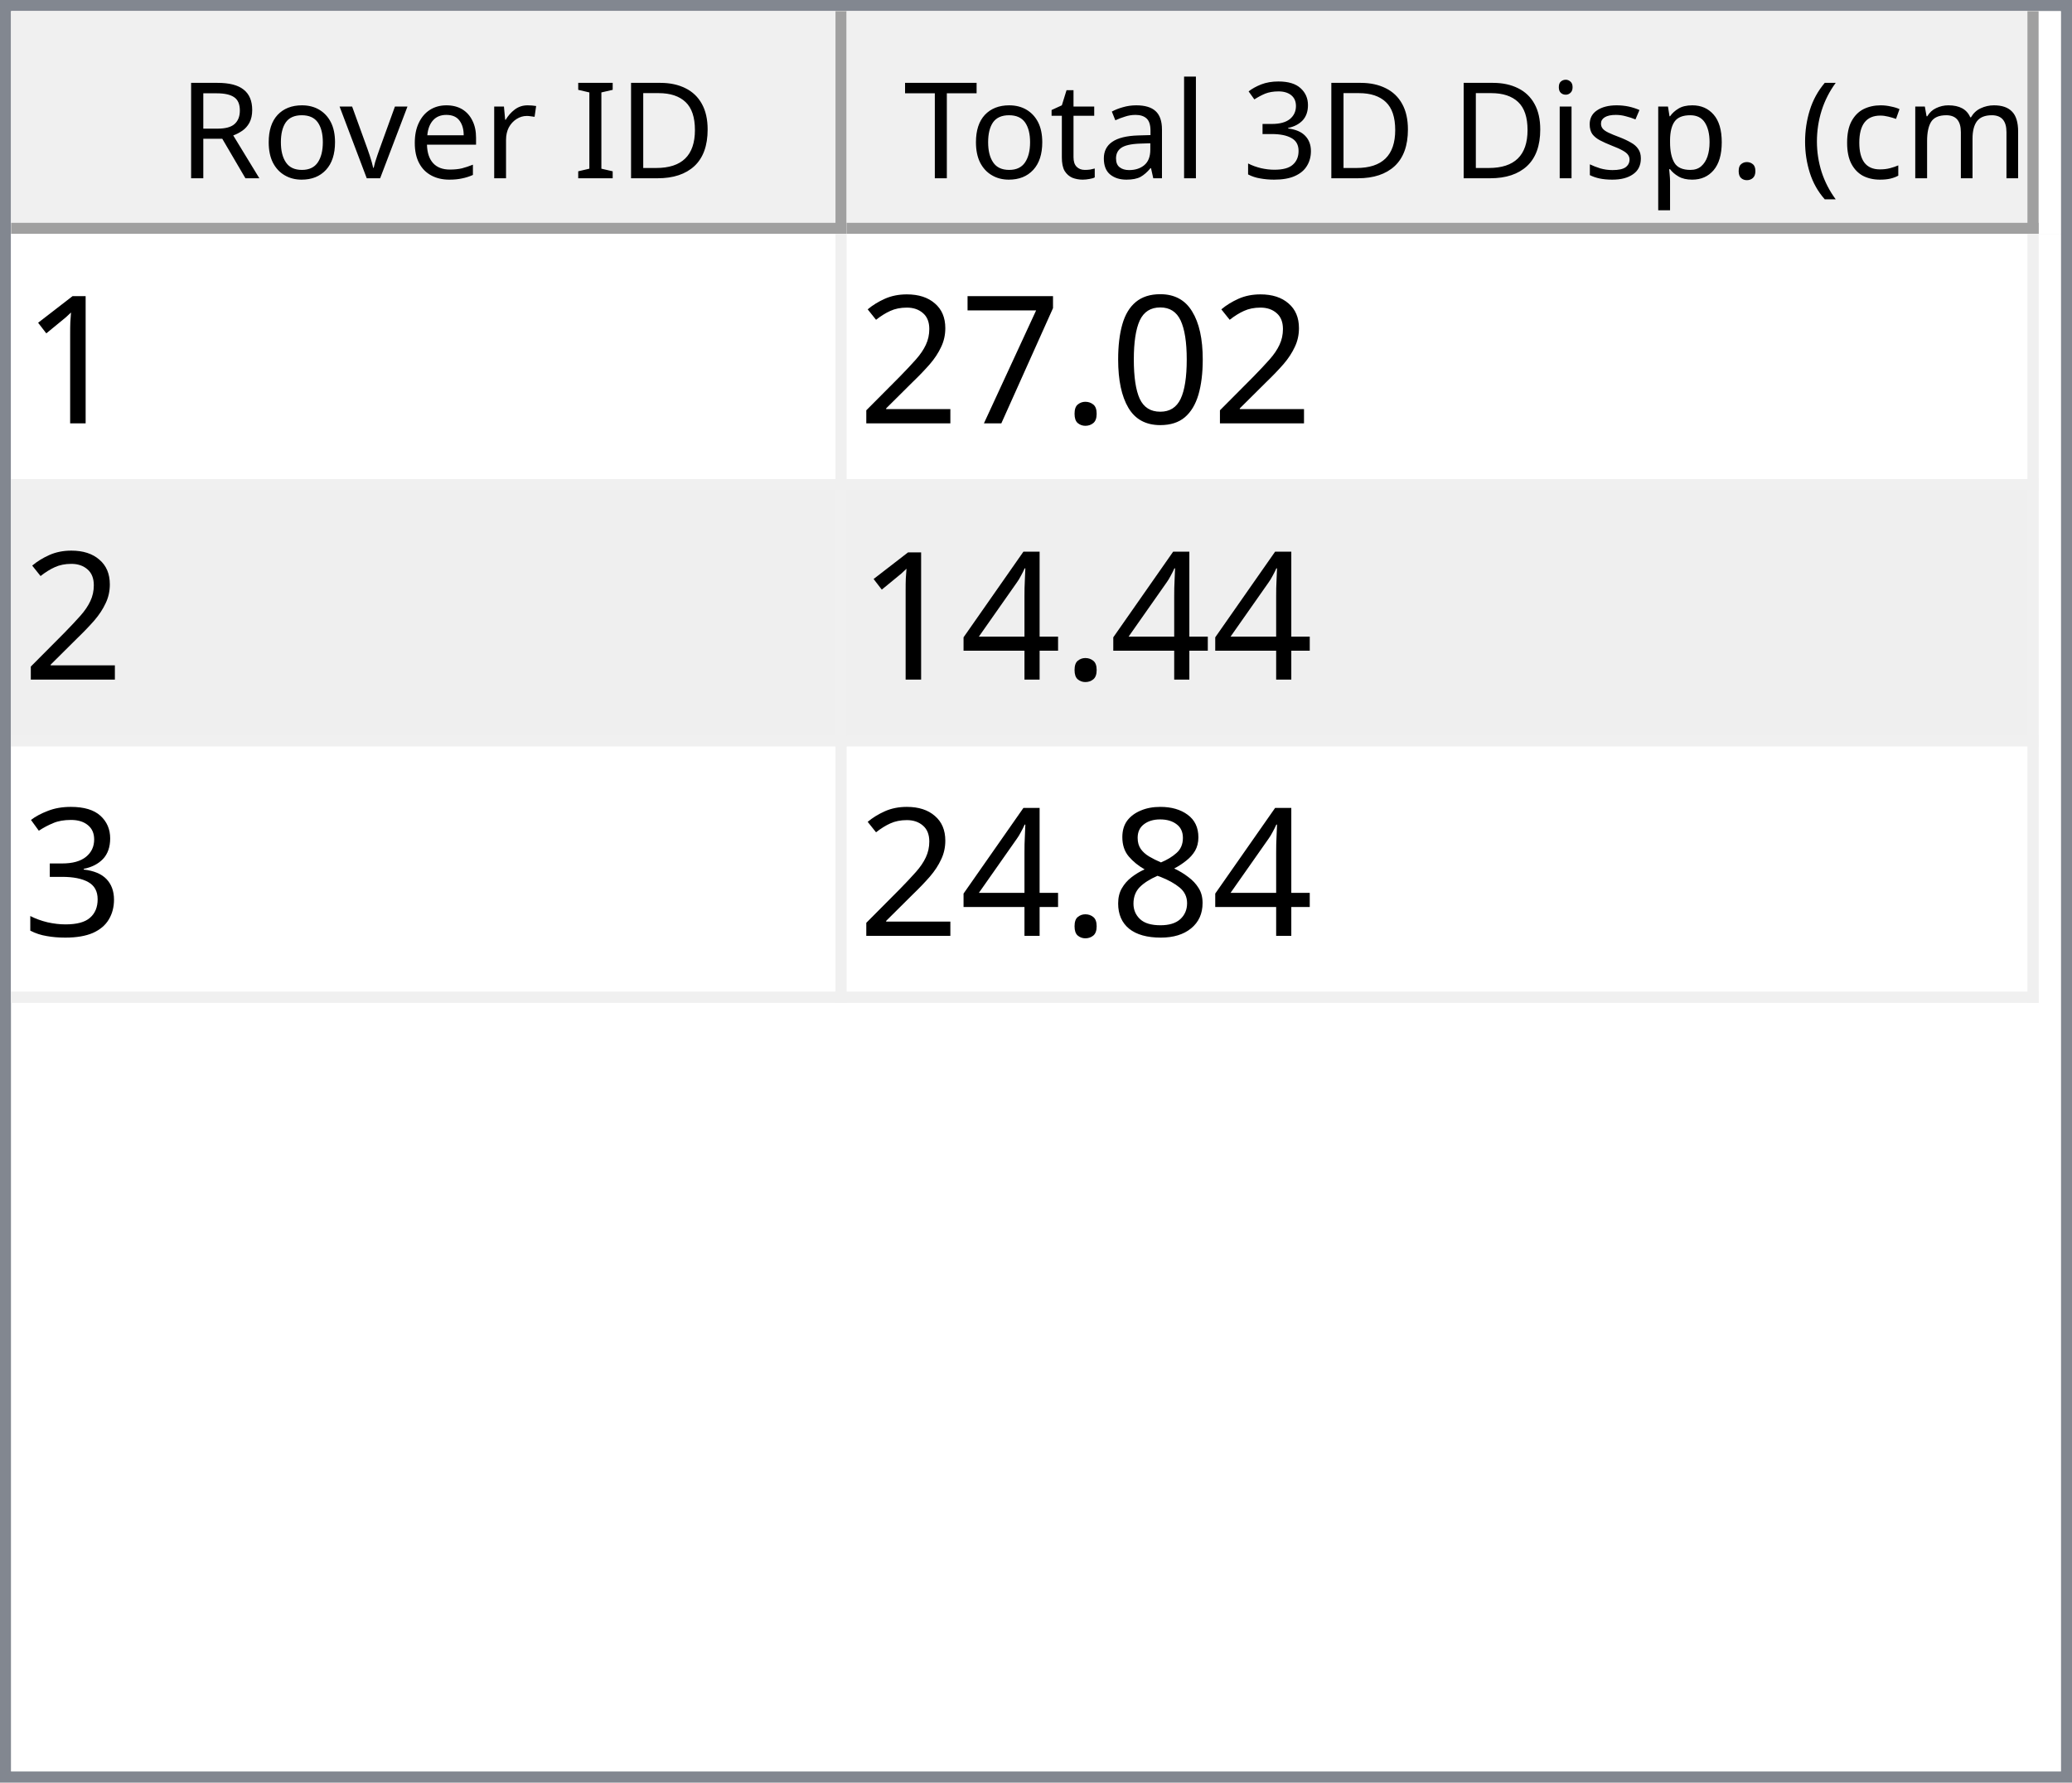
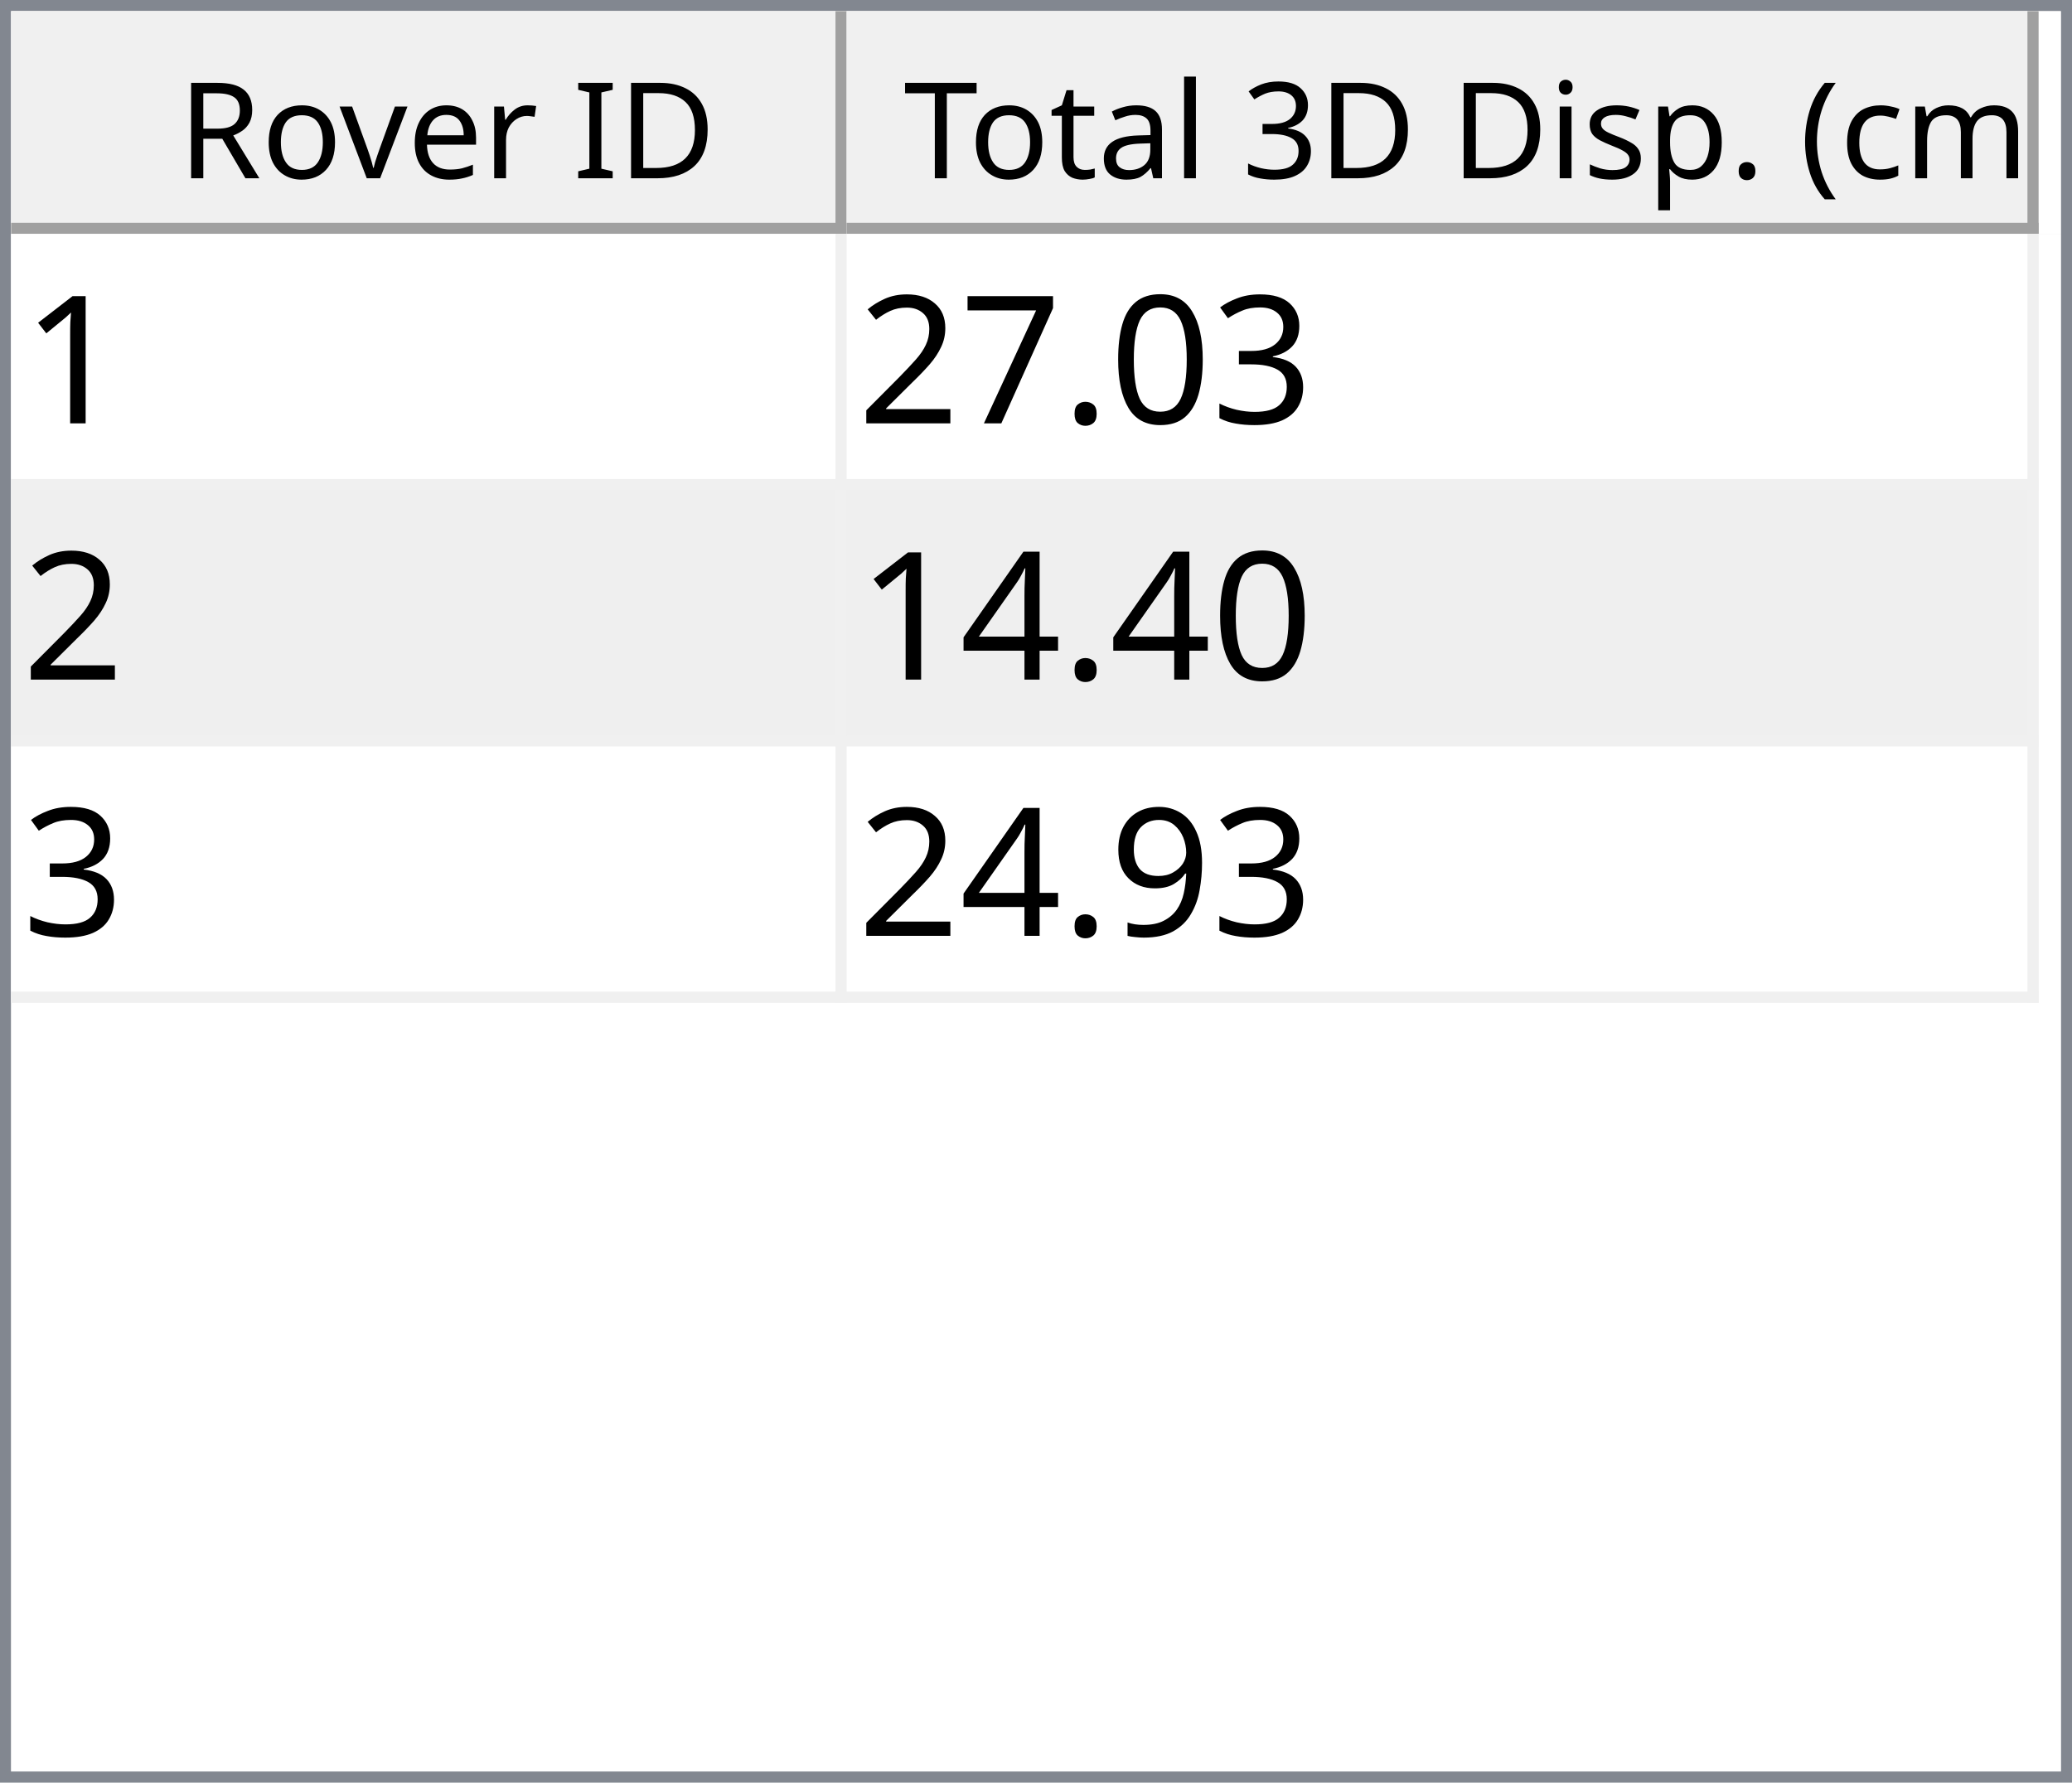
<svg xmlns="http://www.w3.org/2000/svg" style="fill-opacity:1; color-rendering:auto; color-interpolation:auto; text-rendering:auto; stroke:black; stroke-linecap:square; stroke-miterlimit:10; shape-rendering:auto; stroke-opacity:1; fill:black; stroke-dasharray:none; font-weight:normal; stroke-width:1; font-family:'Dialog'; font-style:normal; stroke-linejoin:miter; font-size:12px; stroke-dashoffset:0; image-rendering:auto;" width="186" height="160">
  <defs id="genericDefs" />
  <g>
    <defs id="defs1">
      <clipPath clipPathUnits="userSpaceOnUse" id="clipPath1">
        <path d="M0 0 L186 0 L186 160 L0 160 L0 0 Z" />
      </clipPath>
      <clipPath clipPathUnits="userSpaceOnUse" id="clipPath2">
        <path d="M0 0 L0 160 L186 160 L186 0 Z" />
      </clipPath>
      <clipPath clipPathUnits="userSpaceOnUse" id="clipPath3">
        <path d="M0 0 L0 20 L184 20 L184 0 Z" />
      </clipPath>
      <clipPath clipPathUnits="userSpaceOnUse" id="clipPath4">
        <path d="M0 0 L0 20 L75 20 L75 0 Z" />
      </clipPath>
      <clipPath clipPathUnits="userSpaceOnUse" id="clipPath5">
        <path d="M1 1 L1 19 L74 19 L74 1 Z" />
      </clipPath>
      <clipPath clipPathUnits="userSpaceOnUse" id="clipPath6">
        <path d="M0 0 L0 18 L73 18 L73 0 Z" />
      </clipPath>
      <clipPath clipPathUnits="userSpaceOnUse" id="clipPath7">
        <path d="M-0.5 -0.5 L-0.5 19.5 L74.5 19.5 L74.5 -0.5 Z" />
      </clipPath>
      <clipPath clipPathUnits="userSpaceOnUse" id="clipPath8">
        <path d="M0 0 L0 20 L107 20 L107 0 Z" />
      </clipPath>
      <clipPath clipPathUnits="userSpaceOnUse" id="clipPath9">
        <path d="M1 1 L1 19 L106 19 L106 1 Z" />
      </clipPath>
      <clipPath clipPathUnits="userSpaceOnUse" id="clipPath10">
        <path d="M0 0 L0 18 L105 18 L105 0 Z" />
      </clipPath>
      <clipPath clipPathUnits="userSpaceOnUse" id="clipPath11">
        <path d="M-0.5 -0.5 L-0.5 19.5 L106.5 19.5 L106.5 -0.5 Z" />
      </clipPath>
      <clipPath clipPathUnits="userSpaceOnUse" id="clipPath12">
        <path d="M0 0 L0 138 L184 138 L184 0 Z" />
      </clipPath>
      <clipPath clipPathUnits="userSpaceOnUse" id="clipPath13">
        <path d="M0 0 L0 69 L182 69 L182 0 Z" />
      </clipPath>
      <clipPath clipPathUnits="userSpaceOnUse" id="clipPath14">
        <path d="M-0.5 -0.5 L-0.5 68.5 L181.5 68.5 L181.5 -0.5 Z" />
      </clipPath>
      <clipPath clipPathUnits="userSpaceOnUse" id="clipPath15">
        <path d="M0 0 L0 22 L74 22 L74 0 Z" />
      </clipPath>
      <clipPath clipPathUnits="userSpaceOnUse" id="clipPath16">
        <path d="M0 0 L0 22 L106 22 L106 0 Z" />
      </clipPath>
      <font horiz-adv-x="64.551" id="font1">
        <font-face ascent="107.91" descent="25.098" units-per-em="100" style="font-style:normal; font-family:Segoe UI; font-weight:normal;" />
        <missing-glyph horiz-adv-x="64.551" d="M8.109 0 L8.109 68.266 L56.453 68.266 L56.453 0 L8.109 0 ZM15.328 7.234 L49.219 7.234 L49.219 61.031 L15.328 61.031 L15.328 7.234 Z" />
        <glyph unicode="D" horiz-adv-x="70.117" d="M9.188 0 L9.188 70.016 L28.516 70.016 Q65.531 70.016 65.531 35.891 Q65.531 19.672 55.25 9.836 Q44.969 0 27.734 0 L9.188 0 ZM17.391 62.594 L17.391 7.422 L27.828 7.422 Q41.609 7.422 49.273 14.797 Q56.938 22.172 56.938 35.688 Q56.938 62.594 28.328 62.594 L17.391 62.594 Z" />
        <glyph unicode="I" horiz-adv-x="26.611" d="M17.391 0 L9.188 0 L9.188 70.016 L17.391 70.016 L17.391 0 Z" />
        <glyph unicode=" " horiz-adv-x="27.393" d="" />
        <glyph unicode="r" horiz-adv-x="34.766" d="M34.188 41.891 Q32.078 43.5 28.125 43.5 Q23 43.5 19.555 38.672 Q16.109 33.844 16.109 25.484 L16.109 0 L8.109 0 L8.109 50 L16.109 50 L16.109 39.703 L16.312 39.703 Q18.016 44.969 21.531 47.922 Q25.047 50.875 29.391 50.875 Q32.516 50.875 34.188 50.203 L34.188 41.891 Z" />
        <glyph unicode="e" horiz-adv-x="52.295" d="M48.297 23 L12.984 23 Q13.188 14.656 17.484 10.109 Q21.781 5.562 29.297 5.562 Q37.75 5.562 44.828 11.141 L44.828 3.609 Q38.234 -1.172 27.391 -1.172 Q16.797 -1.172 10.742 5.641 Q4.688 12.453 4.688 24.812 Q4.688 36.469 11.305 43.82 Q17.922 51.172 27.734 51.172 Q37.547 51.172 42.922 44.828 Q48.297 38.484 48.297 27.203 L48.297 23 ZM40.094 29.781 Q40.047 36.719 36.75 40.578 Q33.453 44.438 27.594 44.438 Q21.922 44.438 17.969 40.383 Q14.016 36.328 13.094 29.781 L40.094 29.781 Z" />
        <glyph unicode="v" horiz-adv-x="47.9" d="M47.406 50 L27.484 0 L19.625 0 L0.688 50 L9.469 50 L22.172 13.672 Q23.578 9.672 23.922 6.688 L24.125 6.688 Q24.609 10.453 25.688 13.484 L38.969 50 L47.406 50 Z" />
        <glyph unicode="o" horiz-adv-x="58.594" d="M29 -1.172 Q17.922 -1.172 11.305 5.836 Q4.688 12.844 4.688 24.422 Q4.688 37.016 11.57 44.094 Q18.453 51.172 30.172 51.172 Q41.359 51.172 47.633 44.289 Q53.906 37.406 53.906 25.203 Q53.906 13.234 47.141 6.031 Q40.375 -1.172 29 -1.172 ZM29.594 44.438 Q21.875 44.438 17.383 39.188 Q12.891 33.938 12.891 24.703 Q12.891 15.828 17.43 10.695 Q21.969 5.562 29.594 5.562 Q37.359 5.562 41.531 10.594 Q45.703 15.625 45.703 24.906 Q45.703 34.281 41.531 39.359 Q37.359 44.438 29.594 44.438 Z" />
        <glyph unicode="R" horiz-adv-x="59.814" d="M59.375 0 L49.609 0 L37.891 19.625 Q36.281 22.359 34.766 24.289 Q33.25 26.219 31.664 27.438 Q30.078 28.656 28.25 29.219 Q26.422 29.781 24.125 29.781 L17.391 29.781 L17.391 0 L9.188 0 L9.188 70.016 L30.078 70.016 Q34.672 70.016 38.555 68.867 Q42.438 67.719 45.289 65.375 Q48.141 63.031 49.758 59.547 Q51.375 56.062 51.375 51.375 Q51.375 47.703 50.273 44.656 Q49.172 41.609 47.148 39.211 Q45.125 36.812 42.266 35.133 Q39.406 33.453 35.844 32.516 L35.844 32.328 Q37.594 31.547 38.891 30.547 Q40.188 29.547 41.359 28.18 Q42.531 26.812 43.68 25.078 Q44.828 23.344 46.234 21.047 L59.375 0 ZM17.391 62.594 L17.391 37.203 L28.516 37.203 Q31.594 37.203 34.203 38.133 Q36.812 39.062 38.719 40.797 Q40.625 42.531 41.703 45.047 Q42.781 47.562 42.781 50.688 Q42.781 56.297 39.141 59.445 Q35.5 62.594 28.609 62.594 L17.391 62.594 Z" />
        <glyph unicode=")" horiz-adv-x="30.176" d="M8.297 -15.922 L1.172 -15.922 Q16.406 2.344 16.406 26.812 Q16.406 51.469 1.078 70.016 L8.297 70.016 Q23.531 52.156 23.531 26.703 Q23.531 1.375 8.297 -15.922 Z" />
        <glyph unicode="m" horiz-adv-x="86.133" d="M79.109 0 L71.094 0 L71.094 28.719 Q71.094 37.016 68.531 40.727 Q65.969 44.438 59.906 44.438 Q54.781 44.438 51.195 39.75 Q47.609 35.062 47.609 28.516 L47.609 0 L39.594 0 L39.594 29.688 Q39.594 44.438 28.219 44.438 Q22.953 44.438 19.531 40.016 Q16.109 35.594 16.109 28.516 L16.109 0 L8.109 0 L8.109 50 L16.109 50 L16.109 42.094 L16.312 42.094 Q21.625 51.172 31.844 51.172 Q36.969 51.172 40.773 48.312 Q44.578 45.453 46 40.828 Q51.562 51.172 62.594 51.172 Q79.109 51.172 79.109 30.812 L79.109 0 Z" />
        <glyph unicode="c" horiz-adv-x="46.191" d="M42.188 2.297 Q36.422 -1.172 28.516 -1.172 Q17.828 -1.172 11.258 5.789 Q4.688 12.75 4.688 23.828 Q4.688 36.188 11.766 43.68 Q18.844 51.172 30.672 51.172 Q37.25 51.172 42.281 48.734 L42.281 40.531 Q36.719 44.438 30.375 44.438 Q22.703 44.438 17.797 38.945 Q12.891 33.453 12.891 24.516 Q12.891 15.719 17.508 10.641 Q22.125 5.562 29.891 5.562 Q36.422 5.562 42.188 9.906 L42.188 2.297 Z" />
        <glyph unicode="(" horiz-adv-x="30.176" d="M29.109 -15.922 L21.969 -15.922 Q6.844 1.375 6.844 26.703 Q6.844 52.156 21.969 70.016 L29.203 70.016 Q13.875 51.469 13.875 26.812 Q13.875 2.344 29.109 -15.922 Z" />
        <glyph unicode="." horiz-adv-x="21.68" d="M10.891 -1.078 Q8.641 -1.078 7.055 0.539 Q5.469 2.156 5.469 4.391 Q5.469 6.641 7.055 8.273 Q8.641 9.906 10.891 9.906 Q13.188 9.906 14.797 8.273 Q16.406 6.641 16.406 4.391 Q16.406 2.156 14.797 0.539 Q13.188 -1.078 10.891 -1.078 Z" />
        <glyph unicode="p" horiz-adv-x="58.789" d="M16.312 7.234 L16.109 7.234 L16.109 -23 L8.109 -23 L8.109 50 L16.109 50 L16.109 41.219 L16.312 41.219 Q22.219 51.172 33.594 51.172 Q43.266 51.172 48.688 44.461 Q54.109 37.75 54.109 26.469 Q54.109 13.922 48 6.375 Q41.891 -1.172 31.297 -1.172 Q21.578 -1.172 16.312 7.234 ZM16.109 27.391 L16.109 20.406 Q16.109 14.203 20.141 9.883 Q24.172 5.562 30.375 5.562 Q37.641 5.562 41.773 11.133 Q45.906 16.703 45.906 26.609 Q45.906 34.969 42.047 39.703 Q38.188 44.438 31.594 44.438 Q24.609 44.438 20.359 39.578 Q16.109 34.719 16.109 27.391 Z" />
        <glyph unicode="s" horiz-adv-x="42.432" d="M5.078 1.812 L5.078 10.406 Q11.625 5.562 19.484 5.562 Q30.031 5.562 30.031 12.594 Q30.031 14.594 29.125 15.992 Q28.219 17.391 26.68 18.461 Q25.141 19.531 23.07 20.383 Q21 21.234 18.609 22.172 Q15.281 23.484 12.766 24.828 Q10.25 26.172 8.57 27.859 Q6.891 29.547 6.031 31.695 Q5.172 33.844 5.172 36.719 Q5.172 40.234 6.789 42.945 Q8.406 45.656 11.086 47.484 Q13.766 49.312 17.211 50.242 Q20.656 51.172 24.312 51.172 Q30.812 51.172 35.938 48.922 L35.938 40.828 Q30.422 44.438 23.25 44.438 Q21 44.438 19.195 43.922 Q17.391 43.406 16.094 42.477 Q14.797 41.547 14.086 40.258 Q13.375 38.969 13.375 37.406 Q13.375 35.453 14.086 34.133 Q14.797 32.812 16.164 31.789 Q17.531 30.766 19.484 29.938 Q21.438 29.109 23.922 28.125 Q27.25 26.859 29.883 25.516 Q32.516 24.172 34.375 22.484 Q36.234 20.797 37.234 18.602 Q38.234 16.406 38.234 13.375 Q38.234 9.672 36.602 6.938 Q34.969 4.203 32.234 2.398 Q29.5 0.594 25.93 -0.289 Q22.359 -1.172 18.453 -1.172 Q10.75 -1.172 5.078 1.812 Z" />
        <glyph unicode="i" horiz-adv-x="24.219" d="M12.203 62.703 Q10.062 62.703 8.547 64.164 Q7.031 65.625 7.031 67.875 Q7.031 70.125 8.547 71.609 Q10.062 73.094 12.203 73.094 Q14.406 73.094 15.945 71.609 Q17.484 70.125 17.484 67.875 Q17.484 65.719 15.945 64.211 Q14.406 62.703 12.203 62.703 ZM16.109 0 L8.109 0 L8.109 50 L16.109 50 L16.109 0 Z" />
        <glyph unicode="3" horiz-adv-x="53.906" d="M46.531 19.828 Q46.531 15.094 44.75 11.211 Q42.969 7.328 39.719 4.57 Q36.469 1.812 31.93 0.297 Q27.391 -1.219 21.922 -1.219 Q11.922 -1.219 6 2.594 L6 11.188 Q13.094 5.609 22.219 5.609 Q25.875 5.609 28.828 6.539 Q31.781 7.469 33.906 9.227 Q36.031 10.984 37.18 13.477 Q38.328 15.969 38.328 19.094 Q38.328 32.812 18.797 32.812 L12.984 32.812 L12.984 39.594 L18.5 39.594 Q35.797 39.594 35.797 52.484 Q35.797 64.406 22.609 64.406 Q15.188 64.406 8.688 59.422 L8.688 67.188 Q15.375 71.188 24.609 71.188 Q29 71.188 32.57 69.969 Q36.141 68.75 38.68 66.555 Q41.219 64.359 42.609 61.281 Q44 58.203 44 54.5 Q44 40.672 30.031 36.719 L30.031 36.531 Q33.594 36.141 36.625 34.797 Q39.656 33.453 41.852 31.305 Q44.047 29.156 45.289 26.25 Q46.531 23.344 46.531 19.828 Z" />
        <glyph unicode="l" horiz-adv-x="24.219" d="M16.109 0 L8.109 0 L8.109 74.031 L16.109 74.031 L16.109 0 Z" />
        <glyph unicode="a" horiz-adv-x="50.879" d="M43.891 0 L35.891 0 L35.891 7.812 L35.688 7.812 Q30.469 -1.172 20.312 -1.172 Q12.844 -1.172 8.617 2.781 Q4.391 6.734 4.391 13.281 Q4.391 27.297 20.906 29.594 L35.891 31.688 Q35.891 44.438 25.594 44.438 Q16.547 44.438 9.281 38.281 L9.281 46.484 Q16.656 51.172 26.266 51.172 Q43.891 51.172 43.891 32.516 L43.891 0 ZM35.891 25.297 L23.828 23.641 Q18.266 22.859 15.43 20.875 Q12.594 18.891 12.594 13.875 Q12.594 10.203 15.211 7.883 Q17.828 5.562 22.172 5.562 Q28.125 5.562 32.008 9.742 Q35.891 13.922 35.891 20.312 L35.891 25.297 Z" />
        <glyph unicode="t" horiz-adv-x="33.887" d="M31.297 0.484 Q28.469 -1.078 23.828 -1.078 Q10.688 -1.078 10.688 13.578 L10.688 43.172 L2.094 43.172 L2.094 50 L10.688 50 L10.688 62.203 L18.703 64.797 L18.703 50 L31.297 50 L31.297 43.172 L18.703 43.172 L18.703 14.984 Q18.703 9.969 20.414 7.82 Q22.125 5.672 26.078 5.672 Q29.109 5.672 31.297 7.328 L31.297 0.484 Z" />
        <glyph unicode="T" horiz-adv-x="52.393" d="M50.594 62.594 L30.375 62.594 L30.375 0 L22.172 0 L22.172 62.594 L2 62.594 L2 70.016 L50.594 70.016 L50.594 62.594 Z" />
      </font>
      <font horiz-adv-x="75.0" id="font2">
        <font-face ascent="100.537" descent="21.973" units-per-em="100" style="font-style:normal; font-family:sans-serif; font-weight:normal;" />
        <missing-glyph horiz-adv-x="75.0" d="M12.5 0 L12.5 62.5 L62.5 62.5 L62.5 0 L12.5 0 ZM14.062 1.562 L60.938 1.562 L60.938 60.938 L14.062 60.938 L14.062 1.562 Z" />
        <glyph unicode="1" horiz-adv-x="55.615" d="M37.25 0 L28.469 0 L28.469 56 Q25.297 52.984 20.141 49.953 Q14.984 46.922 10.891 45.406 L10.891 53.906 Q18.266 57.375 23.781 62.305 Q29.297 67.234 31.594 71.875 L37.25 71.875 L37.25 0 Z" />
+         <glyph unicode="3" horiz-adv-x="55.615" d="M4.203 18.891 L12.984 20.062 Q14.5 12.594 18.141 9.297 Q21.781 6 27 6 Q33.203 6 37.477 10.297 Q41.75 14.594 41.75 20.953 Q41.75 27 37.797 30.93 Q33.844 34.859 27.734 34.859 Q25.25 34.859 21.531 33.891 L22.516 41.609 Q23.391 41.5 23.922 41.5 Q29.547 41.5 34.039 44.43 Q38.531 47.359 38.531 53.469 Q38.531 58.297 35.258 61.477 Q31.984 64.656 26.812 64.656 Q21.688 64.656 18.266 61.43 Q14.844 58.203 13.875 51.766 L5.078 53.328 Q6.688 62.156 12.398 67.016 Q18.109 71.875 26.609 71.875 Q32.469 71.875 37.398 69.359 Q42.328 66.844 44.945 62.5 Q47.562 58.156 47.562 53.266 Q47.562 48.641 45.07 44.828 Q42.578 41.016 37.703 38.766 Q44.047 37.312 47.562 32.695 Q51.078 28.078 51.078 21.141 Q51.078 11.766 44.242 5.25 Q37.406 -1.266 26.953 -1.266 Q17.531 -1.266 11.305 4.352 Q5.078 9.969 4.203 18.891 Z" />
        <glyph unicode="0" horiz-adv-x="55.615" d="M4.156 35.297 Q4.156 48 6.766 55.742 Q9.375 63.484 14.523 67.68 Q19.672 71.875 27.484 71.875 Q33.25 71.875 37.594 69.555 Q41.938 67.234 44.773 62.867 Q47.609 58.5 49.219 52.227 Q50.828 45.953 50.828 35.297 Q50.828 22.703 48.242 14.969 Q45.656 7.234 40.508 3.008 Q35.359 -1.219 27.484 -1.219 Q17.141 -1.219 11.234 6.203 Q4.156 15.141 4.156 35.297 ZM13.188 35.297 Q13.188 17.672 17.312 11.836 Q21.438 6 27.484 6 Q33.547 6 37.672 11.859 Q41.797 17.719 41.797 35.297 Q41.797 52.984 37.672 58.789 Q33.547 64.594 27.391 64.594 Q21.344 64.594 17.719 59.469 Q13.188 52.938 13.188 35.297 Z" />
        <glyph unicode="." horiz-adv-x="27.783" d="M9.078 0 L9.078 10.016 L19.094 10.016 L19.094 0 L9.078 0 Z" />
        <glyph unicode="7" horiz-adv-x="55.615" d="M4.734 62.203 L4.734 70.656 L51.078 70.656 L51.078 63.812 Q44.234 56.547 37.523 44.484 Q30.812 32.422 27.156 19.672 Q24.516 10.688 23.781 0 L14.75 0 Q14.891 8.453 18.062 20.414 Q21.234 32.375 27.172 43.484 Q33.109 54.594 39.797 62.203 L4.734 62.203 Z" />
        <glyph unicode="2" horiz-adv-x="55.615" d="M50.344 8.453 L50.344 0 L3.031 0 Q2.938 3.172 4.047 6.109 Q5.859 10.938 9.836 15.625 Q13.812 20.312 21.344 26.469 Q33.016 36.031 37.117 41.625 Q41.219 47.219 41.219 52.203 Q41.219 57.422 37.477 61.008 Q33.734 64.594 27.734 64.594 Q21.391 64.594 17.578 60.789 Q13.766 56.984 13.719 50.25 L4.688 51.172 Q5.609 61.281 11.664 66.578 Q17.719 71.875 27.938 71.875 Q38.234 71.875 44.242 66.164 Q50.25 60.453 50.25 52 Q50.25 47.703 48.492 43.555 Q46.734 39.406 42.656 34.812 Q38.578 30.219 29.109 22.219 Q21.188 15.578 18.945 13.211 Q16.703 10.844 15.234 8.453 L50.344 8.453 Z" />
        <glyph unicode="4" horiz-adv-x="55.615" d="M32.328 0 L32.328 17.141 L1.266 17.141 L1.266 25.203 L33.938 71.578 L41.109 71.578 L41.109 25.203 L50.781 25.203 L50.781 17.141 L41.109 17.141 L41.109 0 L32.328 0 ZM32.328 25.203 L32.328 57.469 L9.906 25.203 L32.328 25.203 Z" />
-         <glyph unicode="3" horiz-adv-x="55.615" d="M4.203 18.891 L12.984 20.062 Q14.5 12.594 18.141 9.297 Q21.781 6 27 6 Q33.203 6 37.477 10.297 Q41.75 14.594 41.75 20.953 Q41.75 27 37.797 30.93 Q33.844 34.859 27.734 34.859 Q25.25 34.859 21.531 33.891 L22.516 41.609 Q23.391 41.5 23.922 41.5 Q29.547 41.5 34.039 44.43 Q38.531 47.359 38.531 53.469 Q38.531 58.297 35.258 61.477 Q31.984 64.656 26.812 64.656 Q21.688 64.656 18.266 61.43 Q14.844 58.203 13.875 51.766 L5.078 53.328 Q6.688 62.156 12.398 67.016 Q18.109 71.875 26.609 71.875 Q32.469 71.875 37.398 69.359 Q42.328 66.844 44.945 62.5 Q47.562 58.156 47.562 53.266 Q47.562 48.641 45.07 44.828 Q42.578 41.016 37.703 38.766 Q44.047 37.312 47.562 32.695 Q51.078 28.078 51.078 21.141 Q51.078 11.766 44.242 5.25 Q37.406 -1.266 26.953 -1.266 Q17.531 -1.266 11.305 4.352 Q5.078 9.969 4.203 18.891 Z" />
-         <glyph unicode="8" horiz-adv-x="55.615" d="M17.672 38.812 Q12.203 40.828 9.57 44.539 Q6.938 48.25 6.938 53.422 Q6.938 61.234 12.555 66.555 Q18.172 71.875 27.484 71.875 Q36.859 71.875 42.578 66.43 Q48.297 60.984 48.297 53.172 Q48.297 48.188 45.68 44.508 Q43.062 40.828 37.75 38.812 Q44.344 36.672 47.781 31.883 Q51.219 27.094 51.219 20.453 Q51.219 11.281 44.727 5.031 Q38.234 -1.219 27.641 -1.219 Q17.047 -1.219 10.547 5.055 Q4.047 11.328 4.047 20.703 Q4.047 27.688 7.594 32.398 Q11.141 37.109 17.672 38.812 ZM15.922 53.719 Q15.922 48.641 19.195 45.414 Q22.469 42.188 27.688 42.188 Q32.766 42.188 36.016 45.383 Q39.266 48.578 39.266 53.219 Q39.266 58.062 35.914 61.359 Q32.562 64.656 27.594 64.656 Q22.562 64.656 19.242 61.43 Q15.922 58.203 15.922 53.719 ZM13.094 20.656 Q13.094 16.891 14.875 13.375 Q16.656 9.859 20.172 7.93 Q23.688 6 27.734 6 Q34.031 6 38.133 10.055 Q42.234 14.109 42.234 20.359 Q42.234 26.703 38.016 30.859 Q33.797 35.016 27.438 35.016 Q21.234 35.016 17.164 30.914 Q13.094 26.812 13.094 20.656 Z" />
+         <glyph unicode="9" horiz-adv-x="55.615" d="M5.469 16.547 L13.922 17.328 Q14.984 11.375 18.016 8.688 Q21.047 6 25.781 6 Q29.828 6 32.883 7.859 Q35.938 9.719 37.891 12.82 Q39.844 15.922 41.164 21.195 Q42.484 26.469 42.484 31.938 Q42.484 32.516 42.438 33.688 Q39.797 29.5 35.234 26.883 Q30.672 24.266 25.344 24.266 Q16.453 24.266 10.305 30.711 Q4.156 37.156 4.156 47.703 Q4.156 58.594 10.578 65.234 Q17 71.875 26.656 71.875 Q33.641 71.875 39.43 68.117 Q45.219 64.359 48.219 57.398 Q51.219 50.438 51.219 37.25 Q51.219 23.531 48.242 15.406 Q45.266 7.281 39.383 3.031 Q33.5 -1.219 25.594 -1.219 Q17.188 -1.219 11.867 3.445 Q6.547 8.109 5.469 16.547 ZM41.453 48.141 Q41.453 55.719 37.43 60.156 Q33.406 64.594 27.734 64.594 Q21.875 64.594 17.531 59.812 Q13.188 55.031 13.188 47.406 Q13.188 40.578 17.312 36.305 Q21.438 32.031 27.484 32.031 Q33.594 32.031 37.523 36.305 Q41.453 40.578 41.453 48.141 Z" />
      </font>
    </defs>
    <g style="fill:white; stroke:white;">
      <rect x="0" y="0" width="186" style="clip-path:url(#clipPath1); stroke:none;" height="160" />
    </g>
    <g style="fill:white; text-rendering:optimizeSpeed; color-rendering:optimizeSpeed; image-rendering:optimizeSpeed; shape-rendering:crispEdges; stroke:white; color-interpolation:sRGB;">
      <rect x="0" width="186" height="160" y="0" style="stroke:none;" />
      <path style="stroke:none;" d="M0 160 L186 160 L186 0 L0 0 Z" />
    </g>
    <g style="fill:rgb(240,240,240); font-family:'Segoe UI'; stroke:rgb(240,240,240);">
      <rect x="0" y="0" width="186" style="clip-path:url(#clipPath2); stroke:none;" height="160" />
    </g>
    <g style="fill:rgb(130,135,144); font-family:'Segoe UI'; stroke:rgb(130,135,144);">
      <path d="M0 0 L186 0 L186 160 L0 160 L0 0 ZM1 1 L185 1 L185 159 L1 159 L1 1 Z" style="fill-rule:evenodd; clip-path:url(#clipPath2); stroke:none;" />
    </g>
    <g style="fill:white; font-family:'Segoe UI'; stroke:white;" transform="translate(1,1)">
      <rect x="0" y="0" width="184" style="clip-path:url(#clipPath3); stroke:none;" height="20" />
    </g>
    <g style="fill:rgb(240,240,240); font-family:'Segoe UI'; stroke:rgb(240,240,240);" transform="translate(1,1)">
      <rect x="0" y="0" width="75" style="clip-path:url(#clipPath4); stroke:none;" height="20" />
    </g>
    <g style="font-family:'Segoe UI';" transform="translate(2,2)">
      <text x="14" xml:space="preserve" y="14" style="clip-path:url(#clipPath6); stroke:none;">Rover ID</text>
    </g>
    <g style="fill:rgb(160,160,160); font-family:'Segoe UI'; stroke:rgb(160,160,160); stroke-linejoin:bevel;" transform="translate(1.5,1.5)">
      <line x1="74" x2="74" y1="0" style="fill:none; clip-path:url(#clipPath7);" y2="19" />
    </g>
    <g style="fill:rgb(160,160,160); font-family:'Segoe UI'; stroke:rgb(160,160,160); stroke-linejoin:bevel;" transform="matrix(1,0,0,1,1,1) translate(0.5,0.5)">
      <line x1="0" x2="74" y1="19" style="fill:none; clip-path:url(#clipPath7);" y2="19" />
    </g>
    <g style="fill:rgb(240,240,240); font-family:'Segoe UI'; stroke:rgb(240,240,240);" transform="translate(76,1)">
      <rect x="0" y="0" width="107" style="clip-path:url(#clipPath8); stroke:none;" height="20" />
    </g>
    <g style="font-family:'Segoe UI';" transform="translate(77,2)">
      <text x="1" xml:space="preserve" y="14" style="clip-path:url(#clipPath10); stroke:none;"> Total 3D Disp. (cm)</text>
    </g>
    <g style="fill:rgb(160,160,160); font-family:'Segoe UI'; stroke:rgb(160,160,160); stroke-linejoin:bevel;" transform="translate(76.5,1.5)">
      <line x1="106" x2="106" y1="0" style="fill:none; clip-path:url(#clipPath11);" y2="19" />
    </g>
    <g style="fill:rgb(160,160,160); font-family:'Segoe UI'; stroke:rgb(160,160,160); stroke-linejoin:bevel;" transform="matrix(1,0,0,1,76,1) translate(0.5,0.5)">
      <line x1="0" x2="106" y1="19" style="fill:none; clip-path:url(#clipPath11);" y2="19" />
    </g>
    <g style="fill:white; font-family:'Segoe UI'; stroke:white;" transform="translate(1,21)">
      <rect x="0" y="0" width="184" style="clip-path:url(#clipPath12); stroke:none;" height="138" />
    </g>
    <g style="fill:rgb(240,240,240); font-size:16px; font-family:sans-serif; stroke:rgb(240,240,240);" transform="translate(1,21)">
      <rect x="0" y="0" width="182" style="clip-path:url(#clipPath13); stroke:none;" height="69" />
      <line transform="translate(0.5,0.5)" x1="0" x2="181" y1="22" style="clip-path:url(#clipPath14); fill:none; stroke-linejoin:bevel;" y2="22" />
    </g>
    <g transform="matrix(1,0,0,1,1,21) translate(0.5,0.5)" style="fill:rgb(240,240,240); font-size:16px; font-family:sans-serif; stroke:rgb(240,240,240); stroke-linejoin:bevel;">
      <line x1="0" x2="181" y1="45" style="fill:none; clip-path:url(#clipPath14);" y2="45" />
    </g>
    <g transform="matrix(1,0,0,1,1,21) translate(0.5,0.5)" style="fill:rgb(240,240,240); font-size:16px; font-family:sans-serif; stroke:rgb(240,240,240); stroke-linejoin:bevel;">
      <line x1="0" x2="181" y1="68" style="fill:none; clip-path:url(#clipPath14);" y2="68" />
    </g>
    <g transform="matrix(1,0,0,1,1,21) translate(0.5,0.5)" style="fill:rgb(240,240,240); font-size:16px; font-family:sans-serif; stroke:rgb(240,240,240); stroke-linejoin:bevel;">
      <line x1="74" x2="74" y1="0" style="fill:none; clip-path:url(#clipPath14);" y2="68" />
    </g>
    <g transform="matrix(1,0,0,1,1,21) translate(0.5,0.5)" style="fill:rgb(240,240,240); font-size:16px; font-family:sans-serif; stroke:rgb(240,240,240); stroke-linejoin:bevel;">
      <line x1="181" x2="181" y1="0" style="fill:none; clip-path:url(#clipPath14);" y2="68" />
    </g>
    <g style="fill:white; font-size:16px; font-family:sans-serif; stroke:white;" transform="matrix(1,0,0,1,1,21)">
      <rect x="0" y="0" width="74" style="clip-path:url(#clipPath15); stroke:none;" height="22" />
      <text x="1" y="17" style="fill:black; clip-path:url(#clipPath15); stroke:none;" xml:space="preserve">1</text>
    </g>
    <g style="fill:white; font-size:16px; font-family:sans-serif; stroke:white;" transform="matrix(1,0,0,1,1,21) translate(75,0)">
      <rect x="0" y="0" width="106" style="clip-path:url(#clipPath16); stroke:none;" height="22" />
-       <text x="1" y="17" style="fill:black; clip-path:url(#clipPath16); stroke:none;" xml:space="preserve">27.02</text>
+       <text x="1" y="17" style="fill:black; clip-path:url(#clipPath16); stroke:none;" xml:space="preserve">27.03</text>
    </g>
    <g style="fill:rgb(239,239,239); font-size:16px; font-family:sans-serif; stroke:rgb(239,239,239);" transform="matrix(1,0,0,1,1,21) translate(0,23)">
      <rect x="0" y="0" width="74" style="clip-path:url(#clipPath15); stroke:none;" height="22" />
      <text x="1" y="17" style="fill:black; clip-path:url(#clipPath15); stroke:none;" xml:space="preserve">2</text>
    </g>
    <g style="fill:rgb(239,239,239); font-size:16px; font-family:sans-serif; stroke:rgb(239,239,239);" transform="matrix(1,0,0,1,1,21) translate(75,23)">
      <rect x="0" y="0" width="106" style="clip-path:url(#clipPath16); stroke:none;" height="22" />
-       <text x="1" y="17" style="fill:black; clip-path:url(#clipPath16); stroke:none;" xml:space="preserve">14.44</text>
+       <text x="1" y="17" style="fill:black; clip-path:url(#clipPath16); stroke:none;" xml:space="preserve">14.40</text>
    </g>
    <g style="fill:white; font-size:16px; font-family:sans-serif; stroke:white;" transform="matrix(1,0,0,1,1,21) translate(0,46)">
      <rect x="0" y="0" width="74" style="clip-path:url(#clipPath15); stroke:none;" height="22" />
      <text x="1" y="17" style="fill:black; clip-path:url(#clipPath15); stroke:none;" xml:space="preserve">3</text>
    </g>
    <g style="fill:white; font-size:16px; font-family:sans-serif; stroke:white;" transform="matrix(1,0,0,1,1,21) translate(75,46)">
      <rect x="0" y="0" width="106" style="clip-path:url(#clipPath16); stroke:none;" height="22" />
-       <text x="1" y="17" style="fill:black; clip-path:url(#clipPath16); stroke:none;" xml:space="preserve">24.84</text>
+       <text x="1" y="17" style="fill:black; clip-path:url(#clipPath16); stroke:none;" xml:space="preserve">24.93</text>
    </g>
  </g>
</svg>
